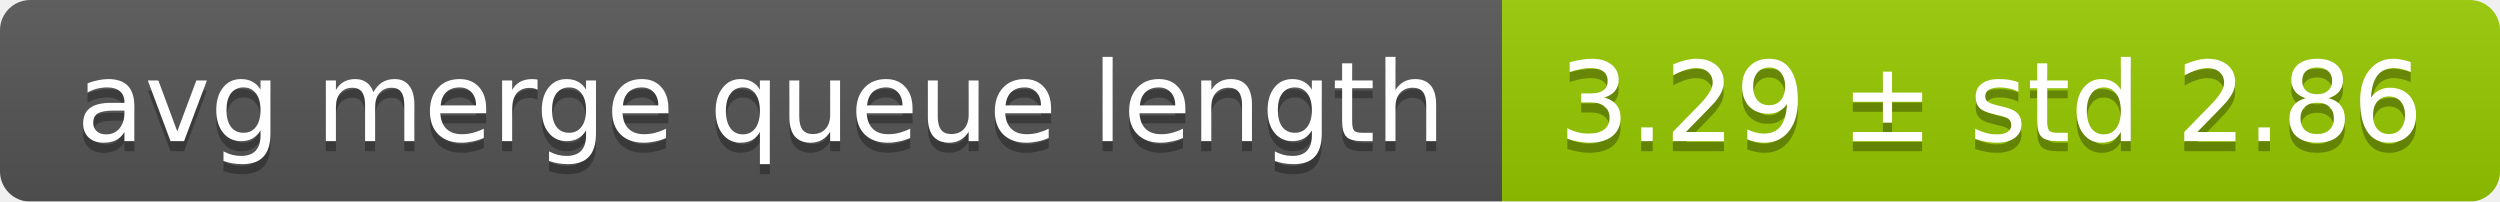
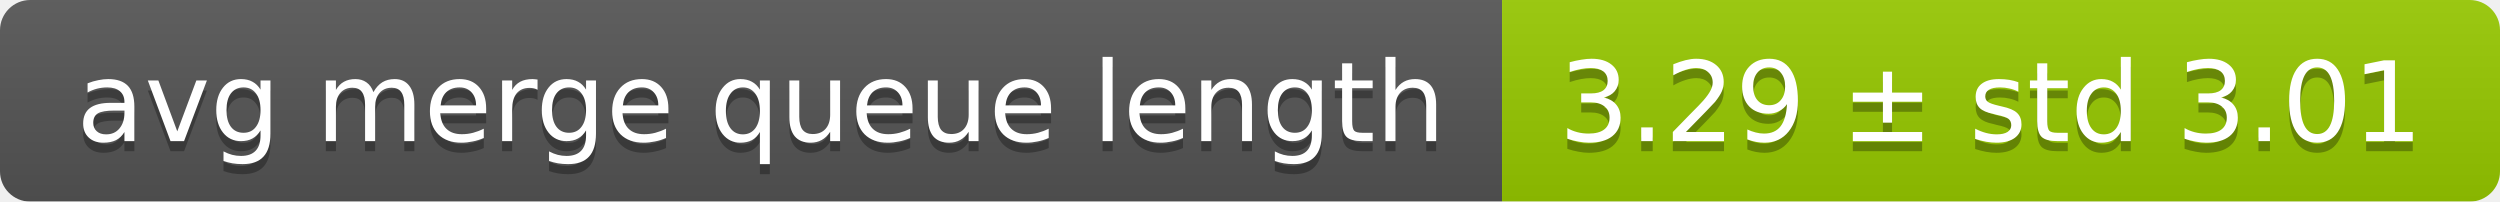
<svg xmlns="http://www.w3.org/2000/svg" width="248" height="20">
  <linearGradient id="smooth" x2="0" y2="100%">
    <stop offset="0" stop-color="#bbb" stop-opacity=".1" />
    <stop offset="1" stop-opacity=".1" />
  </linearGradient>
  <mask id="round">
    <rect width="248" height="20" rx="3" fill="#fff" />
  </mask>
  <g mask="url(#round)">
    <rect width="149" height="20" fill="#555" />
    <rect x="149" width="99" height="20" fill="#97ca00" />
    <rect width="248" height="20" fill="url(#smooth)" />
  </g>
  <g fill="#fff" text-anchor="middle" font-family="DejaVu Sans,Verdana,Geneva,sans-serif" font-size="11">
    <text x="75.5" y="15" fill="#010101" fill-opacity=".3">avg merge queue length</text>
    <text x="75.5" y="14">avg merge queue length</text>
-     <text x="197.5" y="15" fill="#010101" fill-opacity=".3">3.29 ± std 2.86</text>
-     <text x="197.5" y="14">3.29 ± std 2.86</text>
+     <text x="197.5" y="15" fill="#010101" fill-opacity=".3">3.29 ± std 3.01</text>
+     <text x="197.5" y="14">3.29 ± std 3.01</text>
  </g>
</svg>
